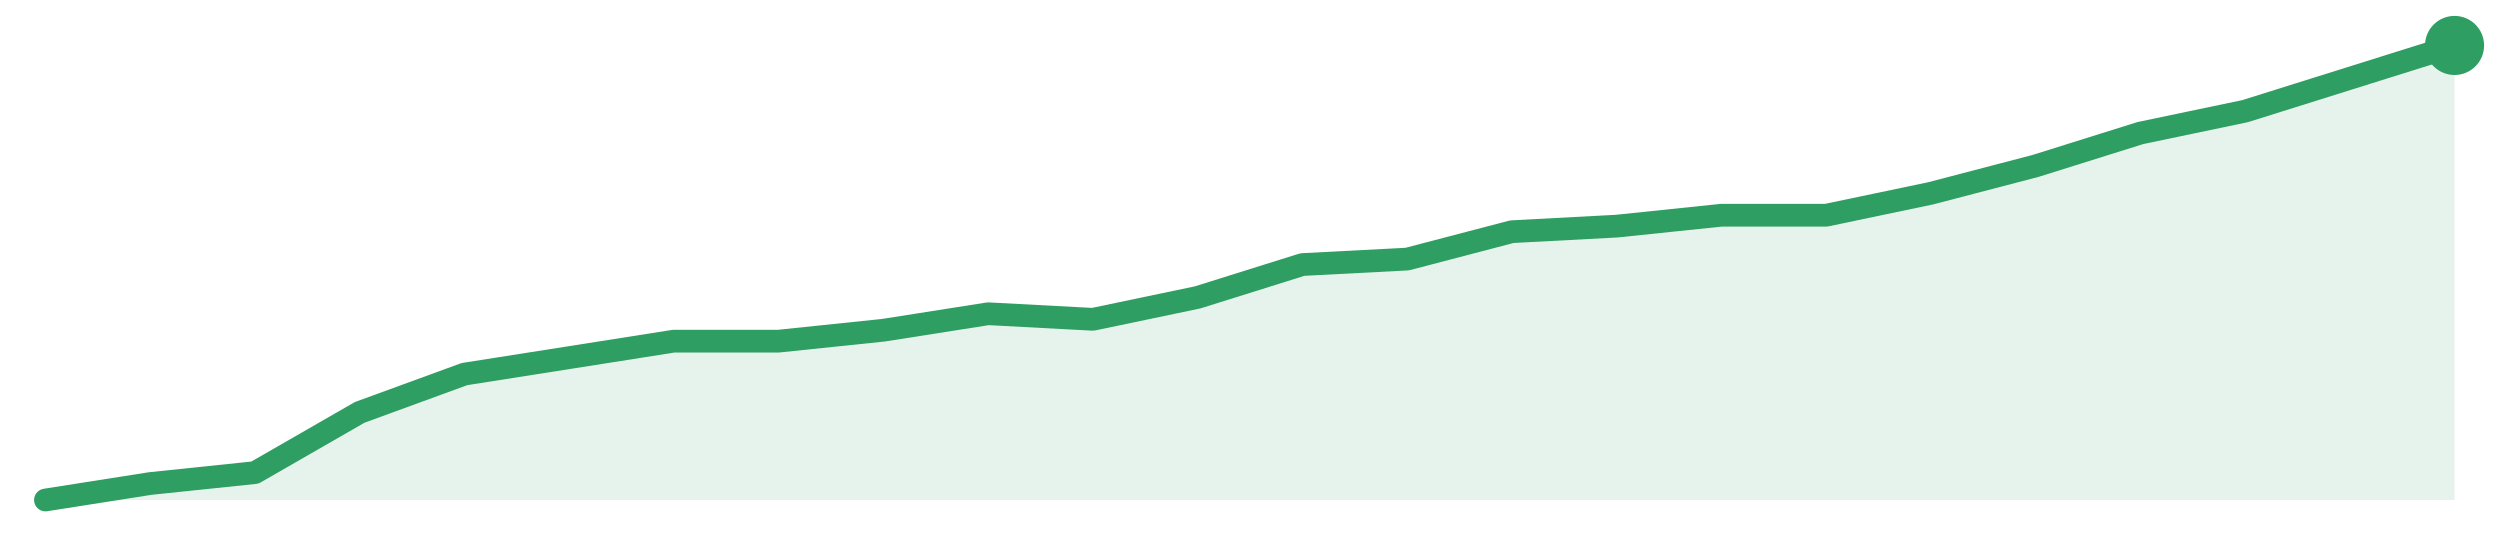
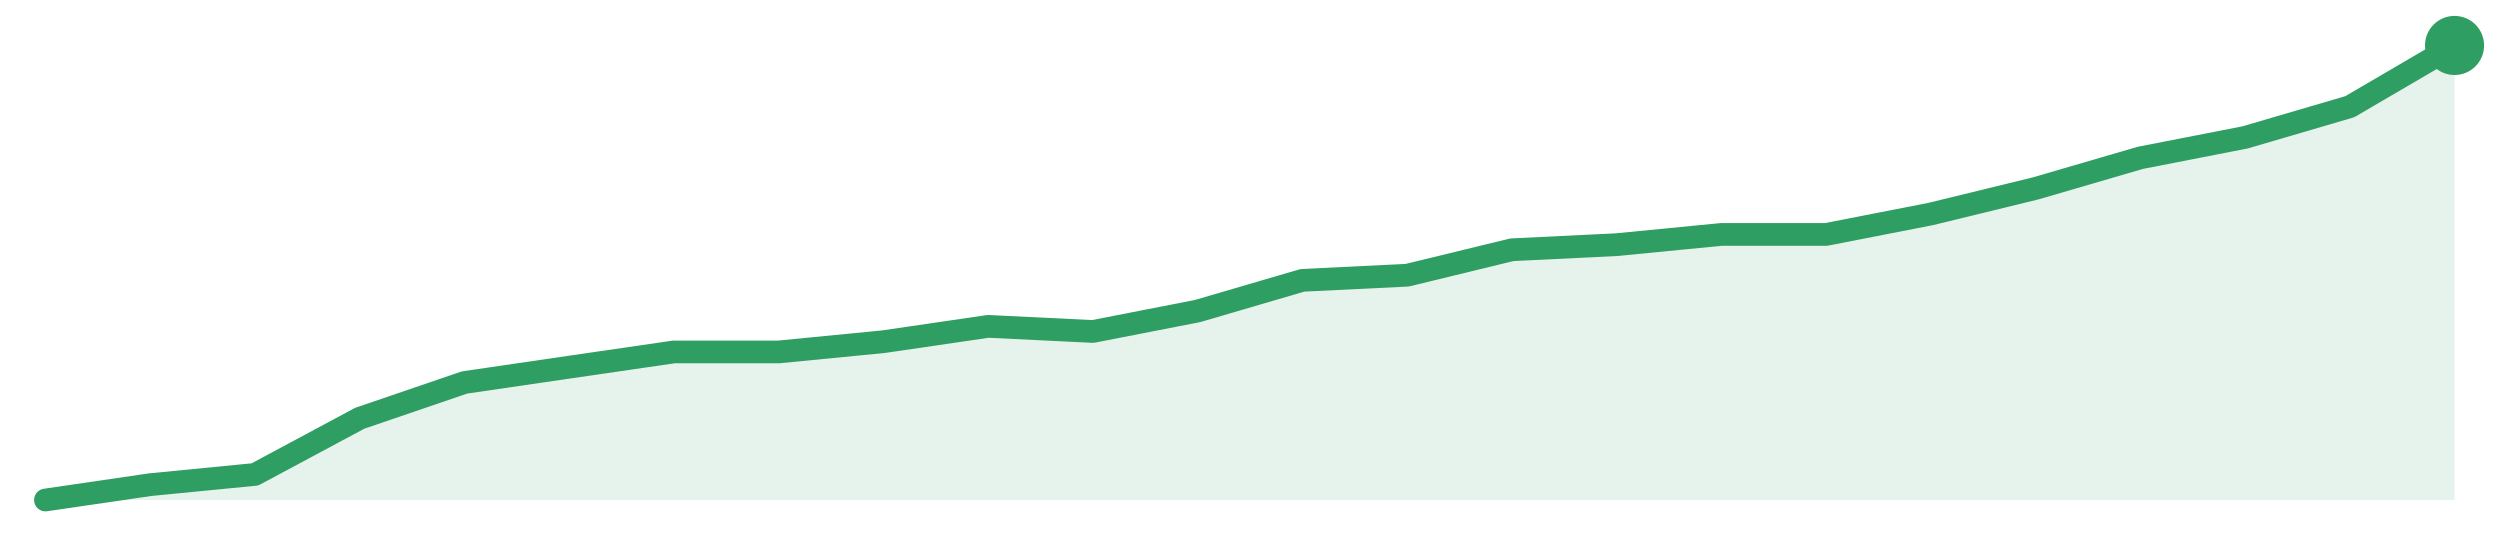
<svg xmlns="http://www.w3.org/2000/svg" width="220" height="48" viewBox="0 0 220 48" role="img" aria-label="trend">
-   <path d="M4.0,44.0 L4.0,44.0 L13.22,42.55 L22.43,41.59 L31.65,36.29 L40.87,32.92 L50.09,31.47 L59.3,30.02 L68.52,30.02 L77.74,29.06 L86.96,27.61 L96.17,28.1 L105.39,26.17 L114.61,23.28 L123.83,22.8 L133.04,20.39 L142.26,19.9 L151.48,18.94 L160.7,18.94 L169.91,17.01 L179.13,14.6 L188.35,11.71 L197.57,9.78 L206.78,6.89 L216.0,4.0 L216.0,44.0 Z" fill="#2f9e631f" />
-   <path d="M4.0,44.0 L13.22,42.55 L22.43,41.59 L31.65,36.29 L40.87,32.92 L50.09,31.47 L59.3,30.02 L68.52,30.02 L77.74,29.06 L86.96,27.61 L96.17,28.1 L105.39,26.17 L114.61,23.28 L123.83,22.8 L133.04,20.39 L142.26,19.9 L151.48,18.94 L160.7,18.94 L169.91,17.01 L179.13,14.6 L188.35,11.71 L197.57,9.78 L206.78,6.89 L216.0,4.0" fill="none" stroke="#2f9e63" stroke-width="2" stroke-linejoin="round" stroke-linecap="round" />
+   <path d="M4.0,44.0 L4.0,44.0 L13.22,42.65 L22.43,41.75 L31.65,36.81 L40.87,33.66 L50.09,32.31 L59.3,30.97 L68.52,30.97 L77.74,30.07 L86.96,28.72 L96.17,29.17 L105.39,27.37 L114.61,24.67 L123.83,24.22 L133.04,21.98 L142.26,21.53 L151.48,20.63 L160.7,20.63 L169.91,18.83 L179.13,16.58 L188.35,13.89 L197.57,12.09 L206.78,9.39 L216.0,4.0 L216.0,44.0 Z" fill="#2f9e631f" />
+   <path d="M4.0,44.0 L13.22,42.65 L22.43,41.75 L31.65,36.81 L40.87,33.66 L50.09,32.31 L59.3,30.97 L68.52,30.97 L77.74,30.07 L86.96,28.72 L96.17,29.17 L105.39,27.37 L114.61,24.67 L123.83,24.22 L133.04,21.98 L142.26,21.53 L151.48,20.63 L160.7,20.63 L169.91,18.83 L179.13,16.58 L188.35,13.89 L197.57,12.09 L206.78,9.39 L216.0,4.0" fill="none" stroke="#2f9e63" stroke-width="2" stroke-linejoin="round" stroke-linecap="round" />
  <circle cx="216.0" cy="4.0" r="2.6" fill="#2f9e63" />
</svg>
